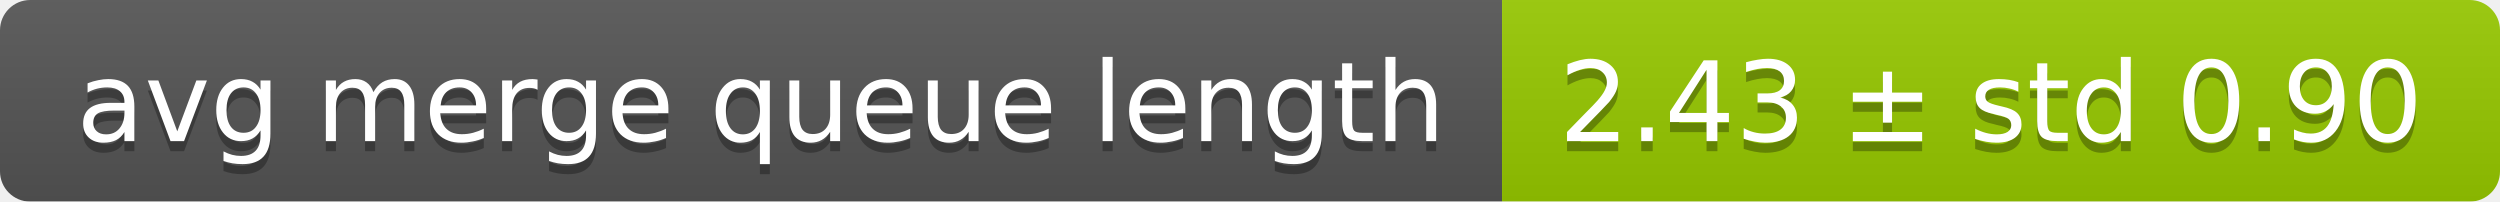
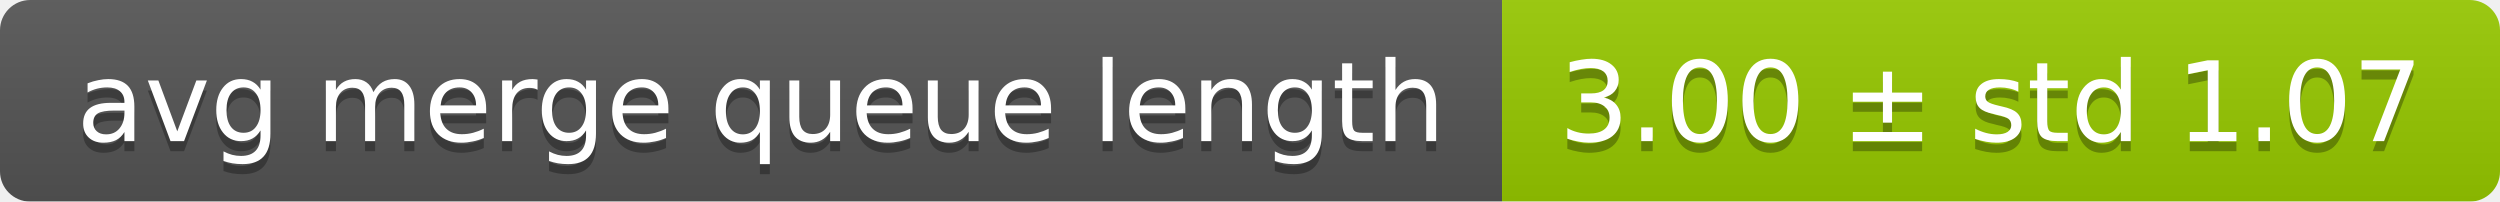
<svg xmlns="http://www.w3.org/2000/svg" width="248" height="20">
  <linearGradient id="smooth" x2="0" y2="100%">
    <stop offset="0" stop-color="#bbb" stop-opacity=".1" />
    <stop offset="1" stop-opacity=".1" />
  </linearGradient>
  <mask id="round">
    <rect width="248" height="20" rx="3" fill="#fff" />
  </mask>
  <g mask="url(#round)">
    <rect width="149" height="20" fill="#555" />
    <rect x="149" width="99" height="20" fill="#97ca00" />
    <rect width="248" height="20" fill="url(#smooth)" />
  </g>
  <g fill="#fff" text-anchor="middle" font-family="DejaVu Sans,Verdana,Geneva,sans-serif" font-size="11">
    <text x="75.5" y="15" fill="#010101" fill-opacity=".3">avg merge queue length</text>
    <text x="75.5" y="14">avg merge queue length</text>
-     <text x="197.5" y="15" fill="#010101" fill-opacity=".3">2.43 ± std 0.90</text>
-     <text x="197.5" y="14">2.43 ± std 0.90</text>
+     <text x="197.5" y="15" fill="#010101" fill-opacity=".3">3.00 ± std 1.07</text>
+     <text x="197.5" y="14">3.00 ± std 1.07</text>
  </g>
</svg>
